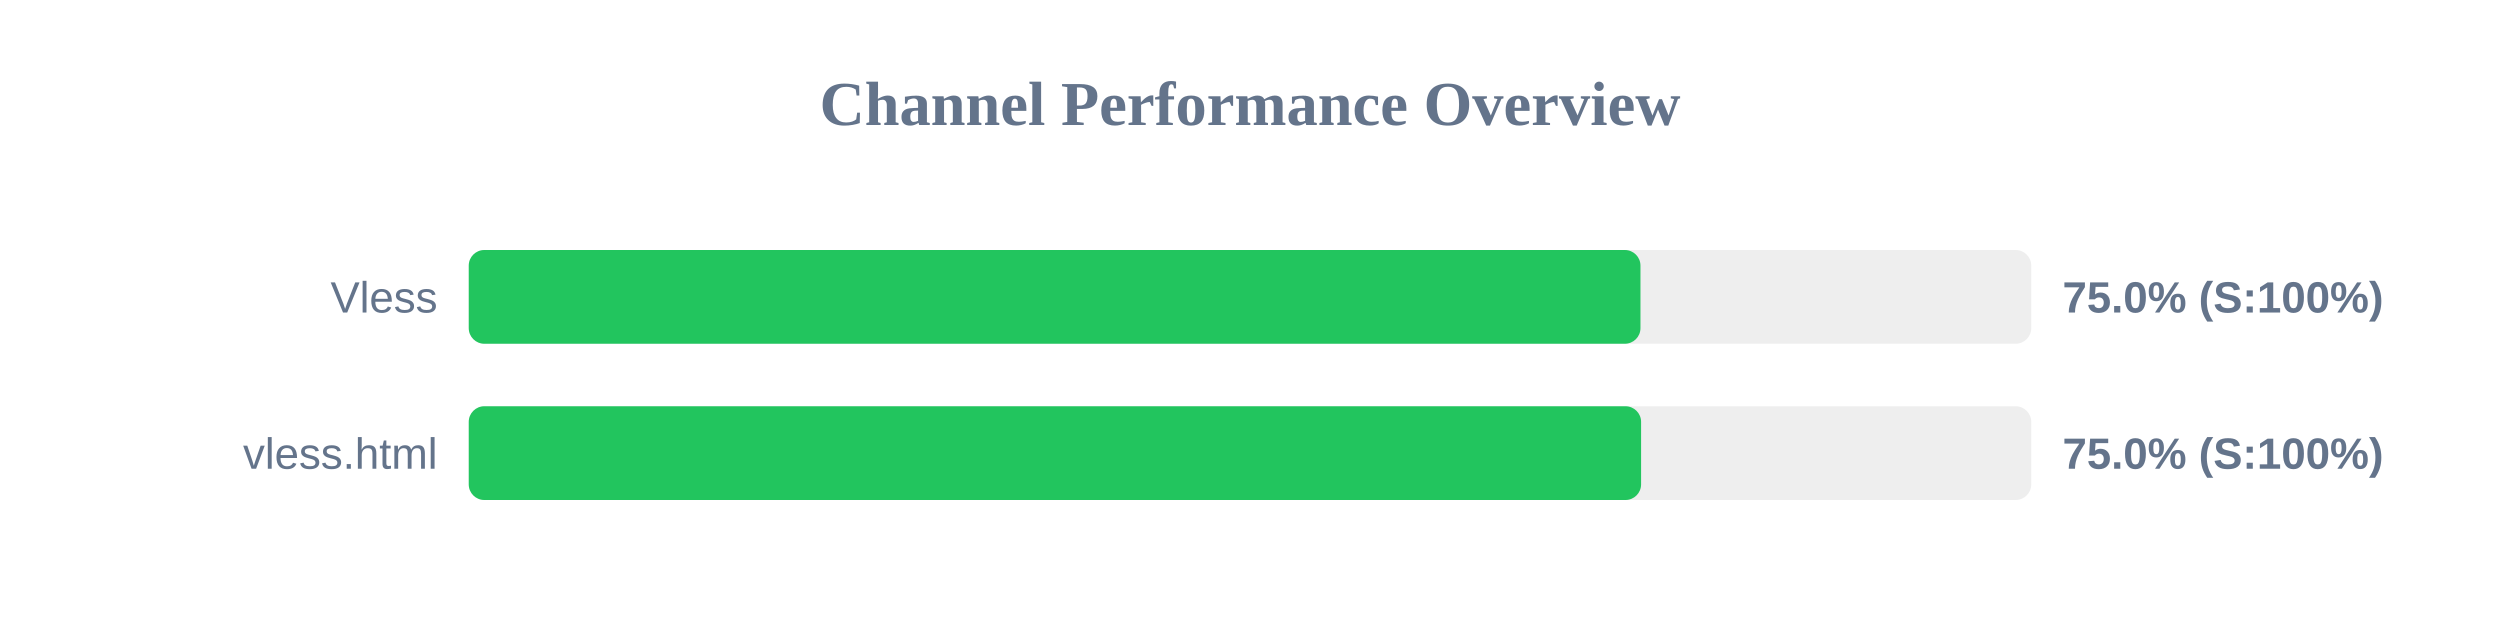
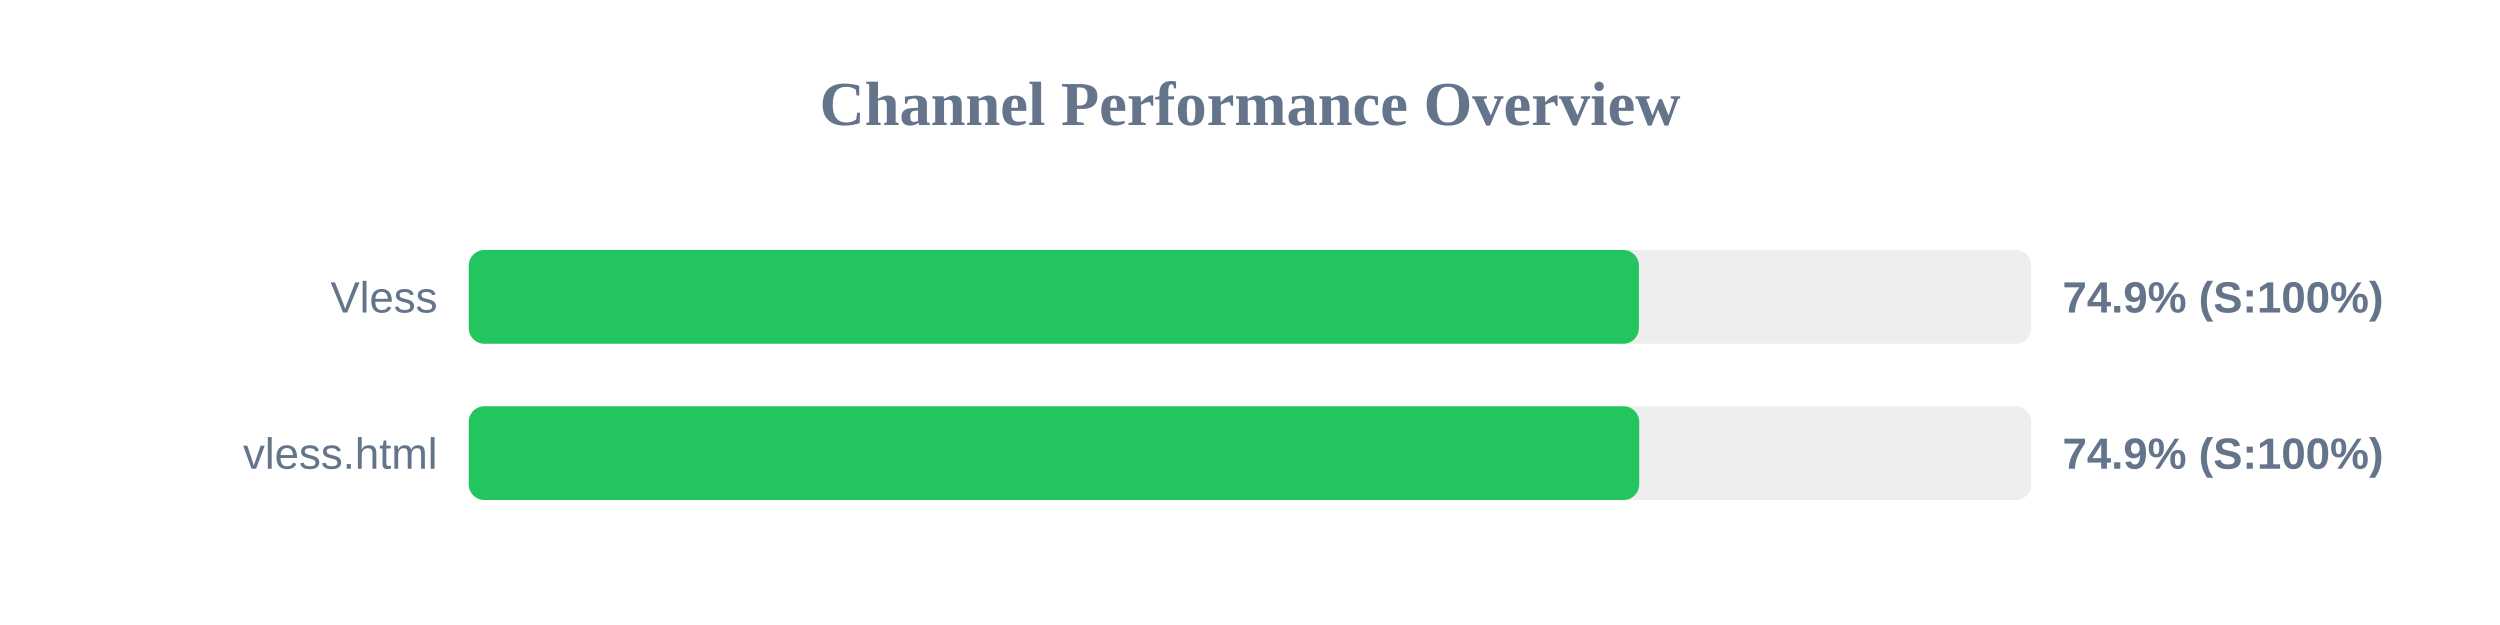
<svg xmlns="http://www.w3.org/2000/svg" width="800" height="200" version="1.1">
  <style>
        .row { font: 14px Arial; fill: #64748b; }
        .score { font: bold 14px Arial; fill: #64748b; }
    </style>
  <text x="400" y="40" text-anchor="middle" font-size="20px" font-weight="bold" fill="#64748b">Channel Performance Overview</text>
  <rect x="150" y="80" width="500" height="30" fill="#eee" rx="5" />
-   <rect x="150" y="80" width="374.95" height="30" fill="#22c55e" rx="5" />
+   <rect x="150" y="80" width="374.45" height="30" fill="#22c55e" rx="5" />
  <text x="140" y="100" text-anchor="end" class="row">Vless</text>
-   <text x="660" y="100" text-anchor="start" class="score">75.0% (S:100%)</text>
+   <text x="660" y="100" text-anchor="start" class="score">74.9% (S:100%)</text>
  <rect x="150" y="130" width="500" height="30" fill="#eee" rx="5" />
-   <rect x="150" y="130" width="375.15" height="30" fill="#22c55e" rx="5" />
+   <rect x="150" y="130" width="374.55" height="30" fill="#22c55e" rx="5" />
  <text x="140" y="150" text-anchor="end" class="row">vless.html</text>
-   <text x="660" y="150" text-anchor="start" class="score">75.0% (S:100%)</text>
+   <text x="660" y="150" text-anchor="start" class="score">74.9% (S:100%)</text>
</svg>
